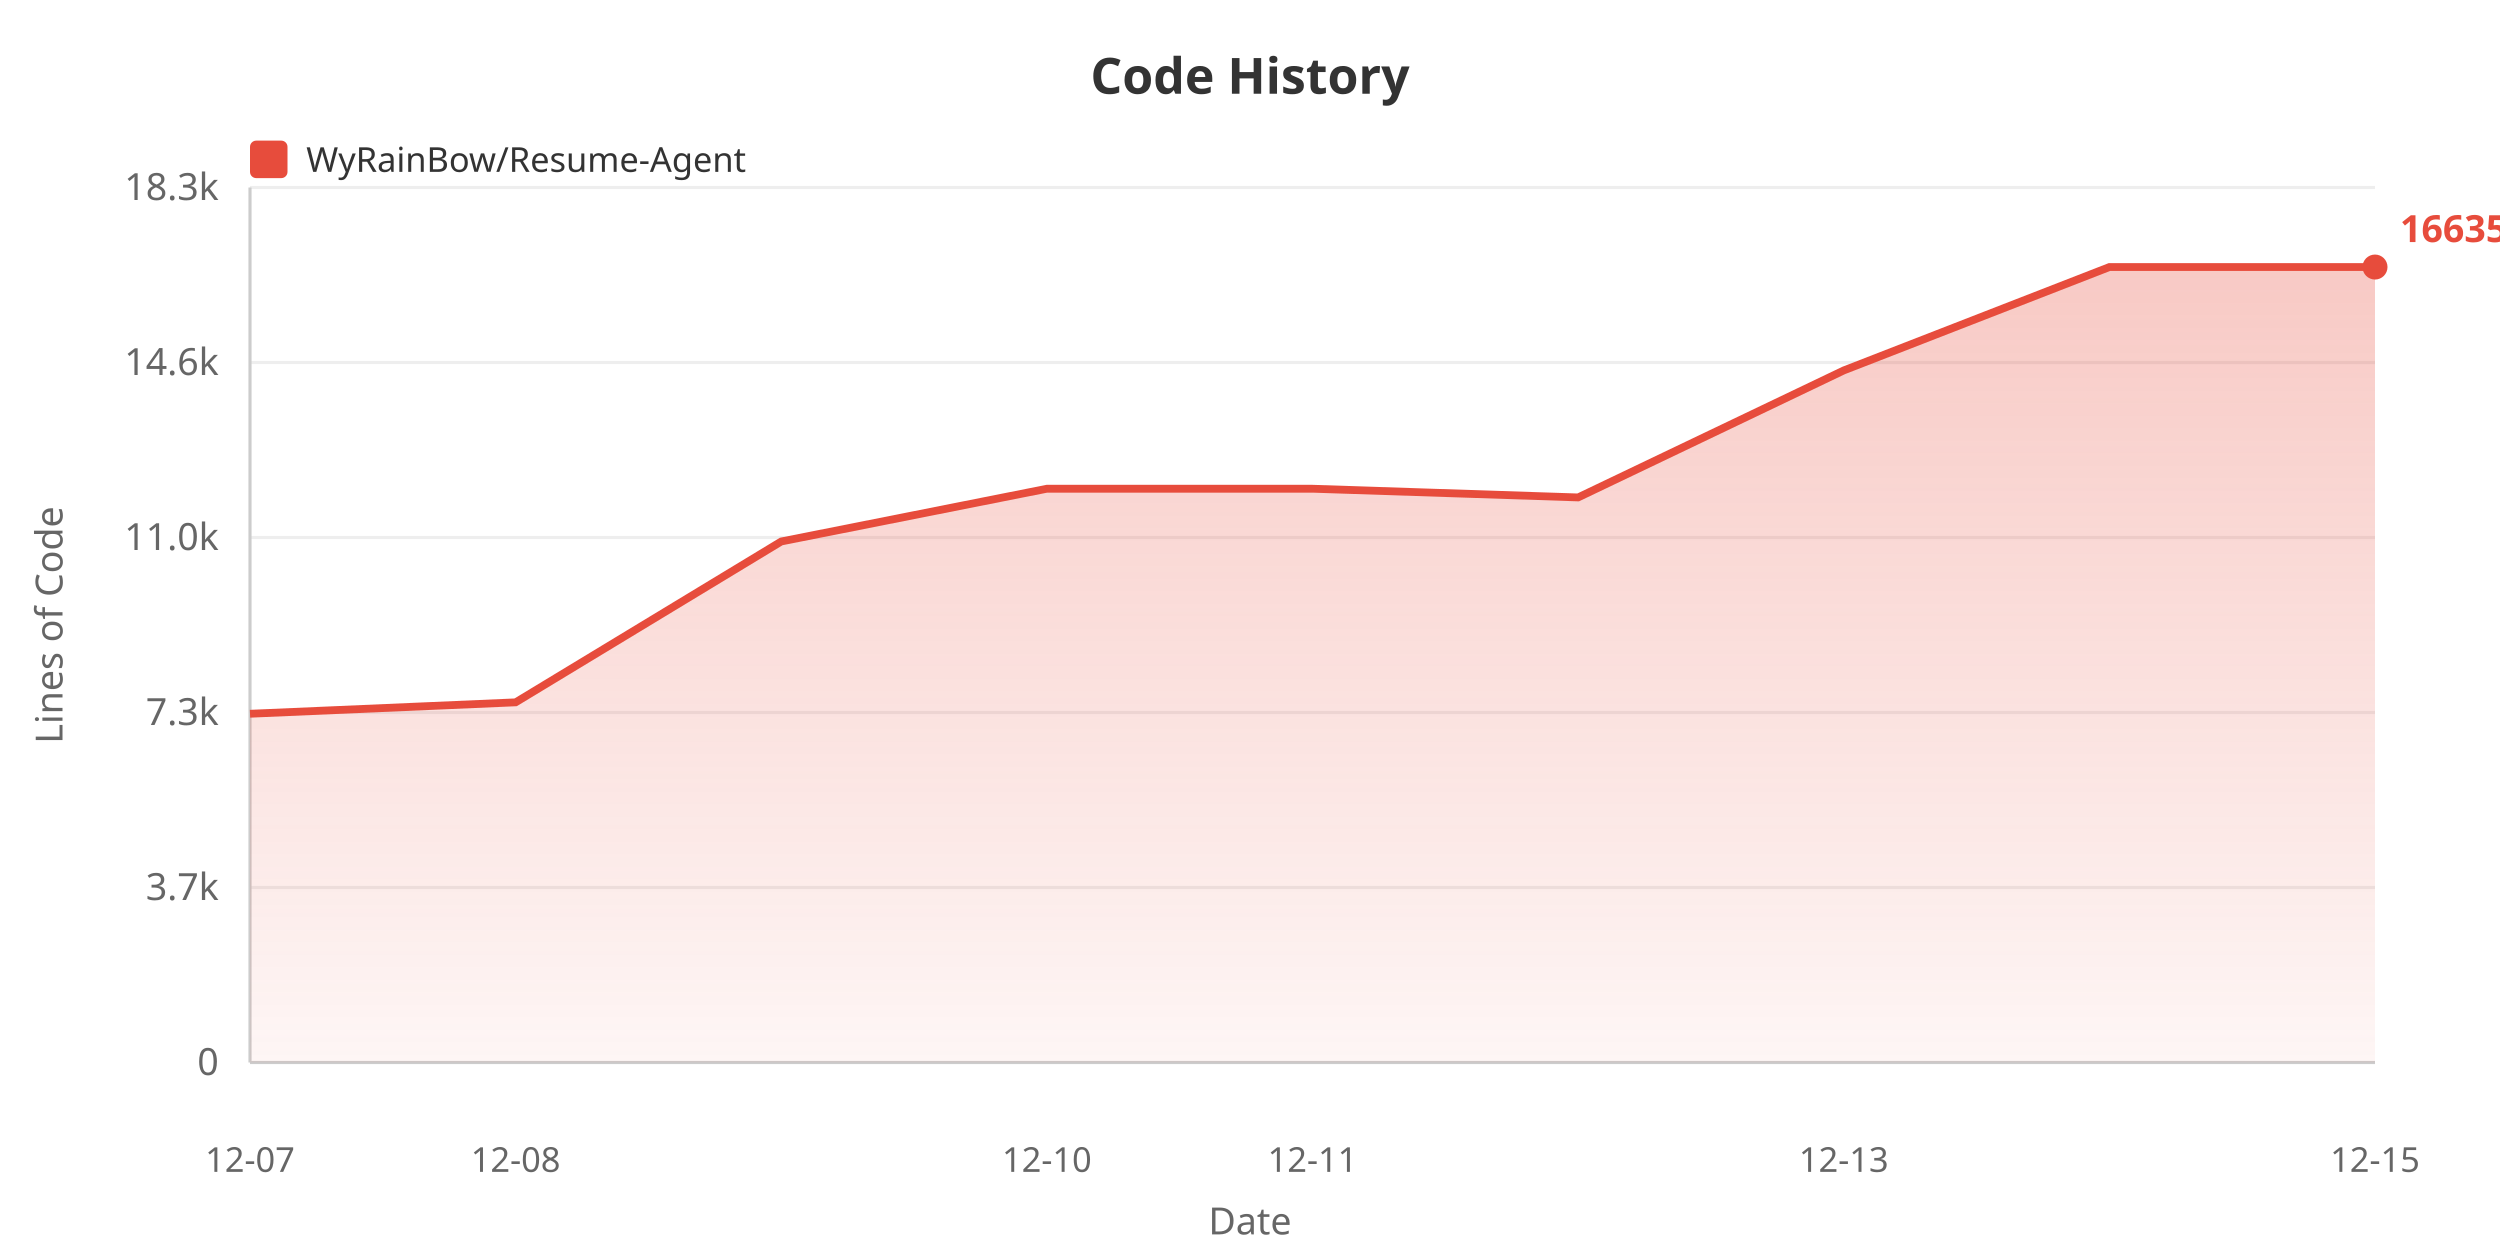
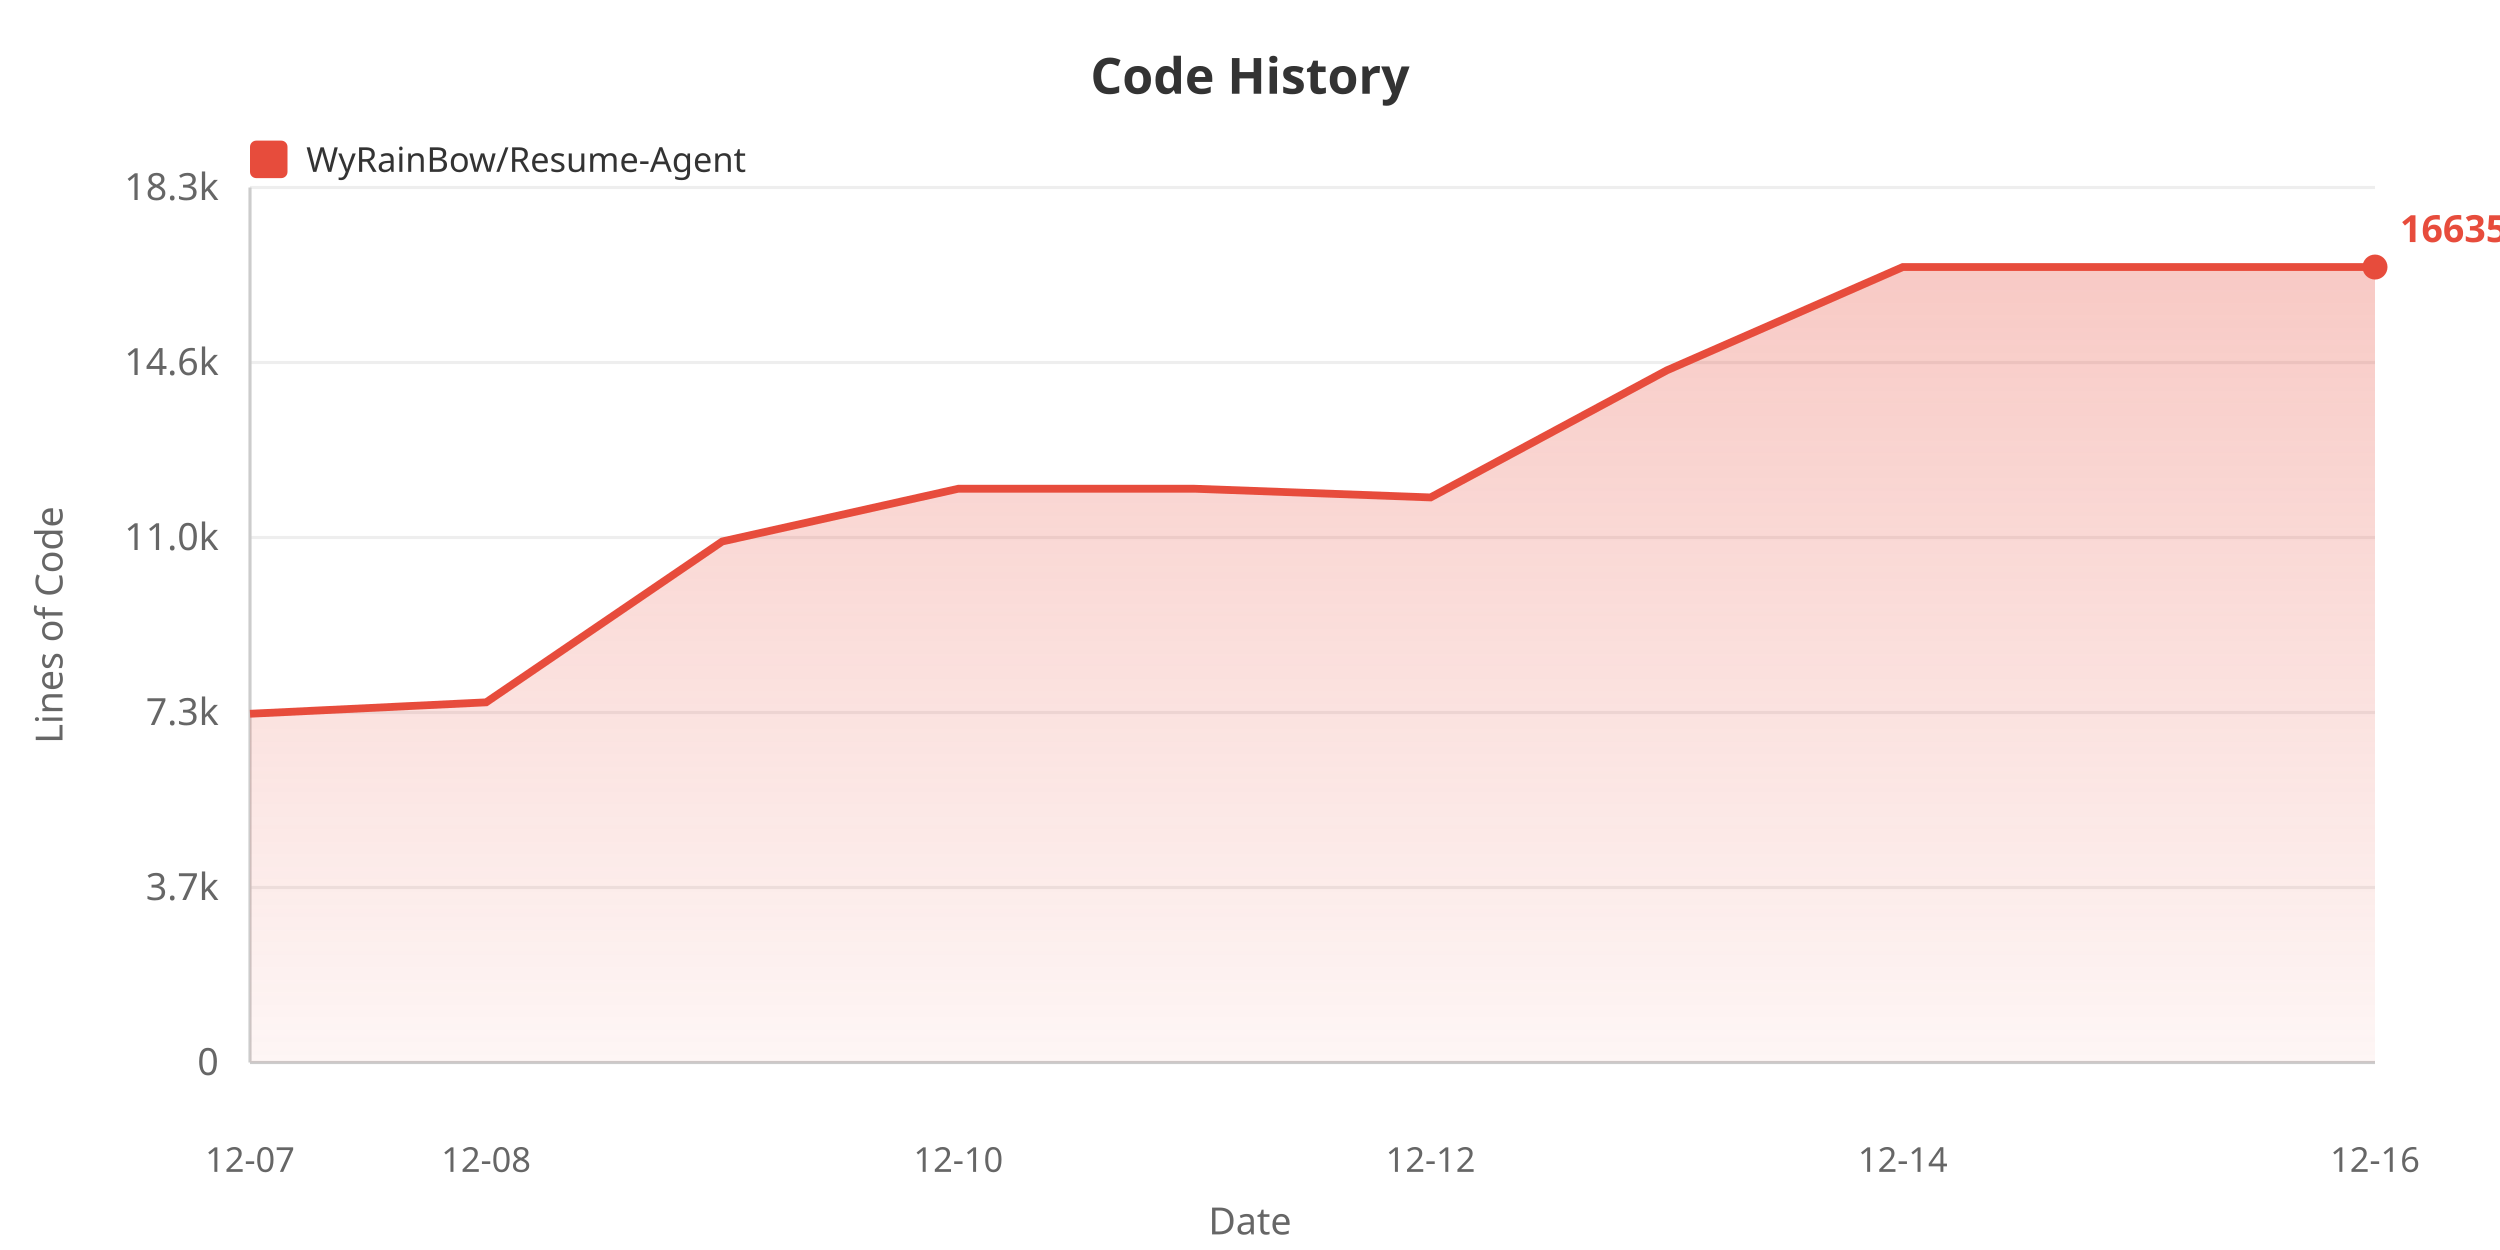
<svg xmlns="http://www.w3.org/2000/svg" width="800" height="400">
  <defs>
    <linearGradient id="areaGrad" x1="0%" y1="0%" x2="0%" y2="100%">
      <stop offset="0%" style="stop-color:#e74c3c;stop-opacity:0.3" />
      <stop offset="100%" style="stop-color:#e74c3c;stop-opacity:0.05" />
    </linearGradient>
  </defs>
  <rect width="100%" height="100%" fill="#ffffff" />
  <text x="400" y="30" fill="#333" font-size="16" font-weight="bold" text-anchor="middle" font-family="sans-serif">Code History</text>
  <rect x="80" y="45" width="12" height="12" fill="#e74c3c" rx="2" />
  <text x="98" y="55" fill="#333" font-size="11" font-family="sans-serif">WyRainBow/Resume-Agent</text>
  <text x="20" y="200" fill="#666" font-size="12" text-anchor="middle" font-family="sans-serif" transform="rotate(-90, 20, 200)">Lines of Code</text>
  <text x="70" y="344.0" fill="#666" font-size="12" text-anchor="end" font-family="sans-serif">0</text>
  <line x1="80" y1="340.0" x2="760" y2="340.0" stroke="#eee" stroke-width="1" />
  <text x="70" y="288.0" fill="#666" font-size="12" text-anchor="end" font-family="sans-serif">3.7k</text>
  <line x1="80" y1="284.0" x2="760" y2="284.0" stroke="#eee" stroke-width="1" />
  <text x="70" y="232.0" fill="#666" font-size="12" text-anchor="end" font-family="sans-serif">7.3k</text>
  <line x1="80" y1="228.0" x2="760" y2="228.0" stroke="#eee" stroke-width="1" />
  <text x="70" y="176.0" fill="#666" font-size="12" text-anchor="end" font-family="sans-serif">11.0k</text>
  <line x1="80" y1="172.0" x2="760" y2="172.0" stroke="#eee" stroke-width="1" />
  <text x="70" y="120.0" fill="#666" font-size="12" text-anchor="end" font-family="sans-serif">14.6k</text>
  <line x1="80" y1="116.0" x2="760" y2="116.0" stroke="#eee" stroke-width="1" />
  <text x="70" y="64.0" fill="#666" font-size="12" text-anchor="end" font-family="sans-serif">18.3k</text>
  <line x1="80" y1="60.0" x2="760" y2="60.0" stroke="#eee" stroke-width="1" />
  <line x1="80" y1="60" x2="80" y2="340" stroke="#ccc" stroke-width="1" />
  <line x1="80" y1="340" x2="760" y2="340" stroke="#ccc" stroke-width="1" />
-   <polygon points="80,340 80.0,228.404 165.0,224.747 250.0,173.272 335.0,156.394 420.0,156.394 505.0,159.179 590.0,118.537 675.0,85.455 760.0,85.455 760.0,340" fill="url(#areaGrad)" />
-   <polyline points="80.0,228.404 165.0,224.747 250.0,173.272 335.0,156.394 420.0,156.394 505.0,159.179 590.0,118.537 675.0,85.455 760.0,85.455" fill="none" stroke="#e74c3c" stroke-width="2.5" />
+   <polygon points="80,340 80.0,228.404 155.556,224.747 231.111,173.272 306.667,156.394 382.222,156.394 457.778,159.179 533.333,118.537 608.889,85.455 684.444,85.455 760.0,85.455 760.0,340" fill="url(#areaGrad)" />
+   <polyline points="80.0,228.404 155.556,224.747 231.111,173.272 306.667,156.394 382.222,156.394 457.778,159.179 533.333,118.537 608.889,85.455 684.444,85.455 760.0,85.455" fill="none" stroke="#e74c3c" stroke-width="2.5" />
  <text x="80.0" y="375" fill="#666" font-size="11" text-anchor="middle" font-family="sans-serif">12-07</text>
-   <text x="165.0" y="375" fill="#666" font-size="11" text-anchor="middle" font-family="sans-serif">12-08</text>
-   <text x="335.0" y="375" fill="#666" font-size="11" text-anchor="middle" font-family="sans-serif">12-10</text>
-   <text x="420.0" y="375" fill="#666" font-size="11" text-anchor="middle" font-family="sans-serif">12-11</text>
-   <text x="590.0" y="375" fill="#666" font-size="11" text-anchor="middle" font-family="sans-serif">12-13</text>
-   <text x="760.0" y="375" fill="#666" font-size="11" text-anchor="middle" font-family="sans-serif">12-15</text>
+   <text x="155.556" y="375" fill="#666" font-size="11" text-anchor="middle" font-family="sans-serif">12-08</text>
+   <text x="306.667" y="375" fill="#666" font-size="11" text-anchor="middle" font-family="sans-serif">12-10</text>
+   <text x="457.778" y="375" fill="#666" font-size="11" text-anchor="middle" font-family="sans-serif">12-12</text>
+   <text x="608.889" y="375" fill="#666" font-size="11" text-anchor="middle" font-family="sans-serif">12-14</text>
+   <text x="760.0" y="375" fill="#666" font-size="11" text-anchor="middle" font-family="sans-serif">12-16</text>
  <text x="400" y="395" fill="#666" font-size="12" text-anchor="middle" font-family="sans-serif">Date</text>
  <circle cx="760.0" cy="85.455" r="4" fill="#e74c3c" />
  <text x="768.0" y="77.455" fill="#e74c3c" font-size="12" font-weight="bold" font-family="sans-serif">16635</text>
</svg>
